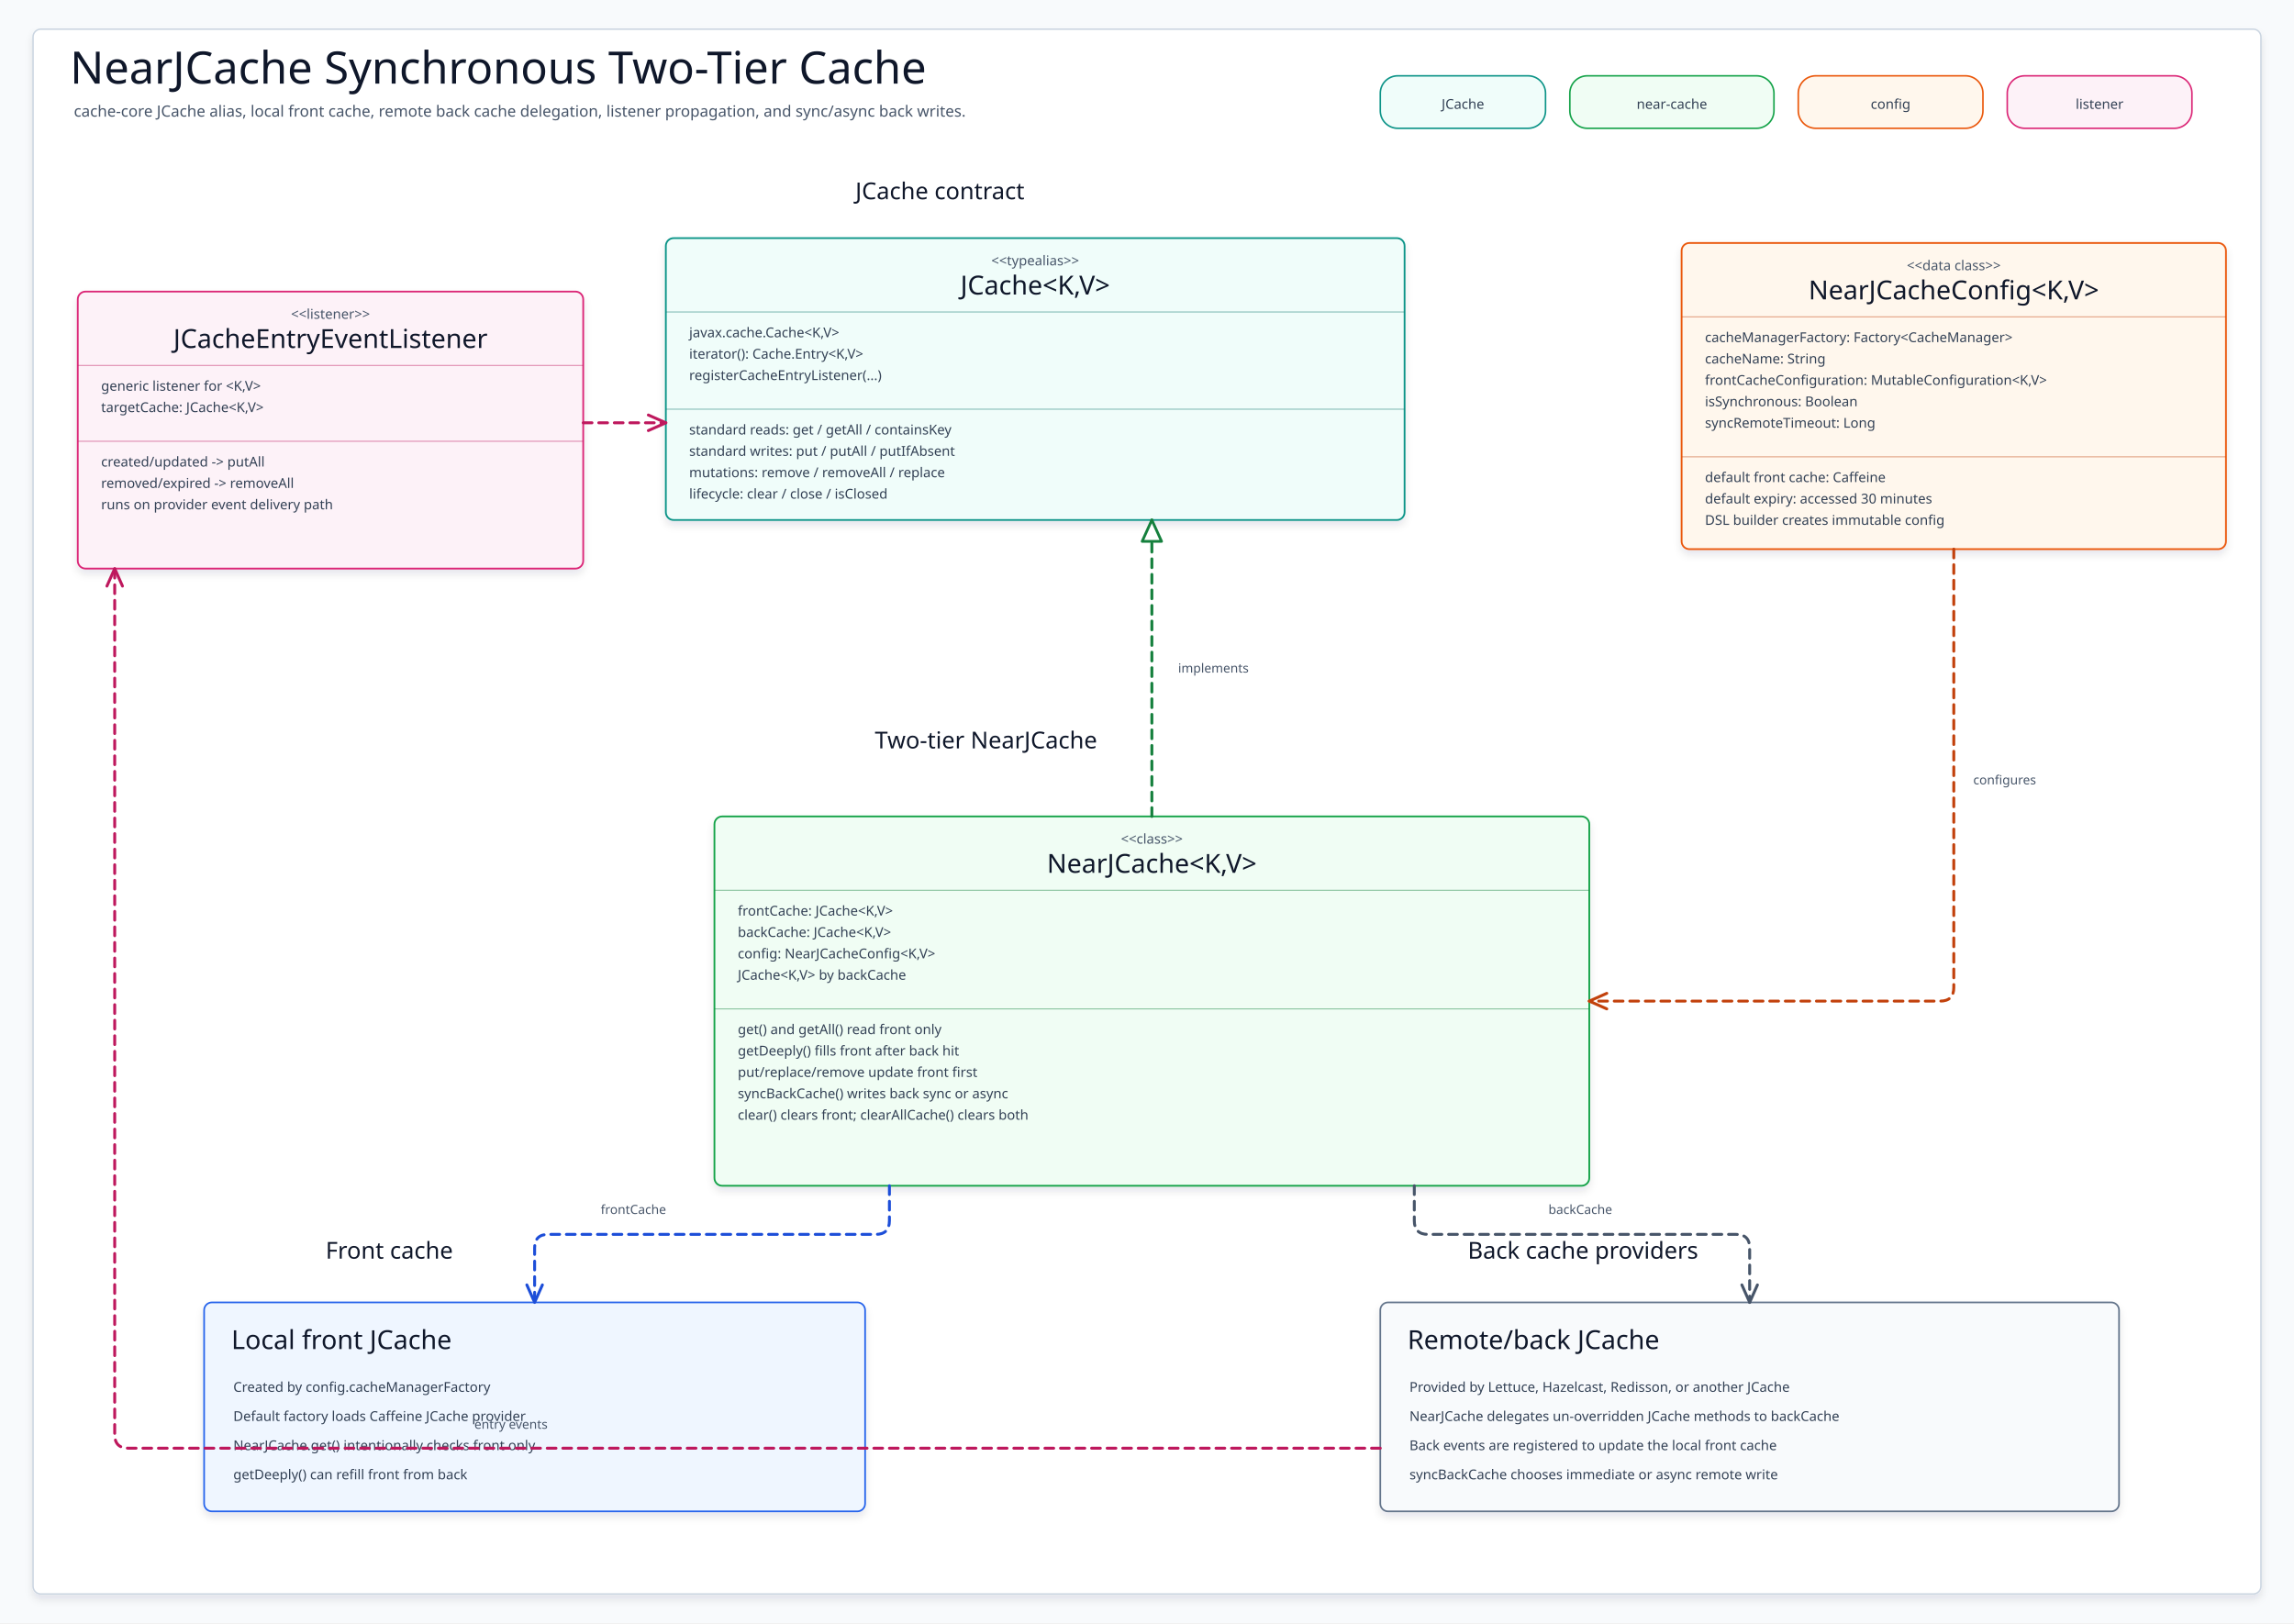
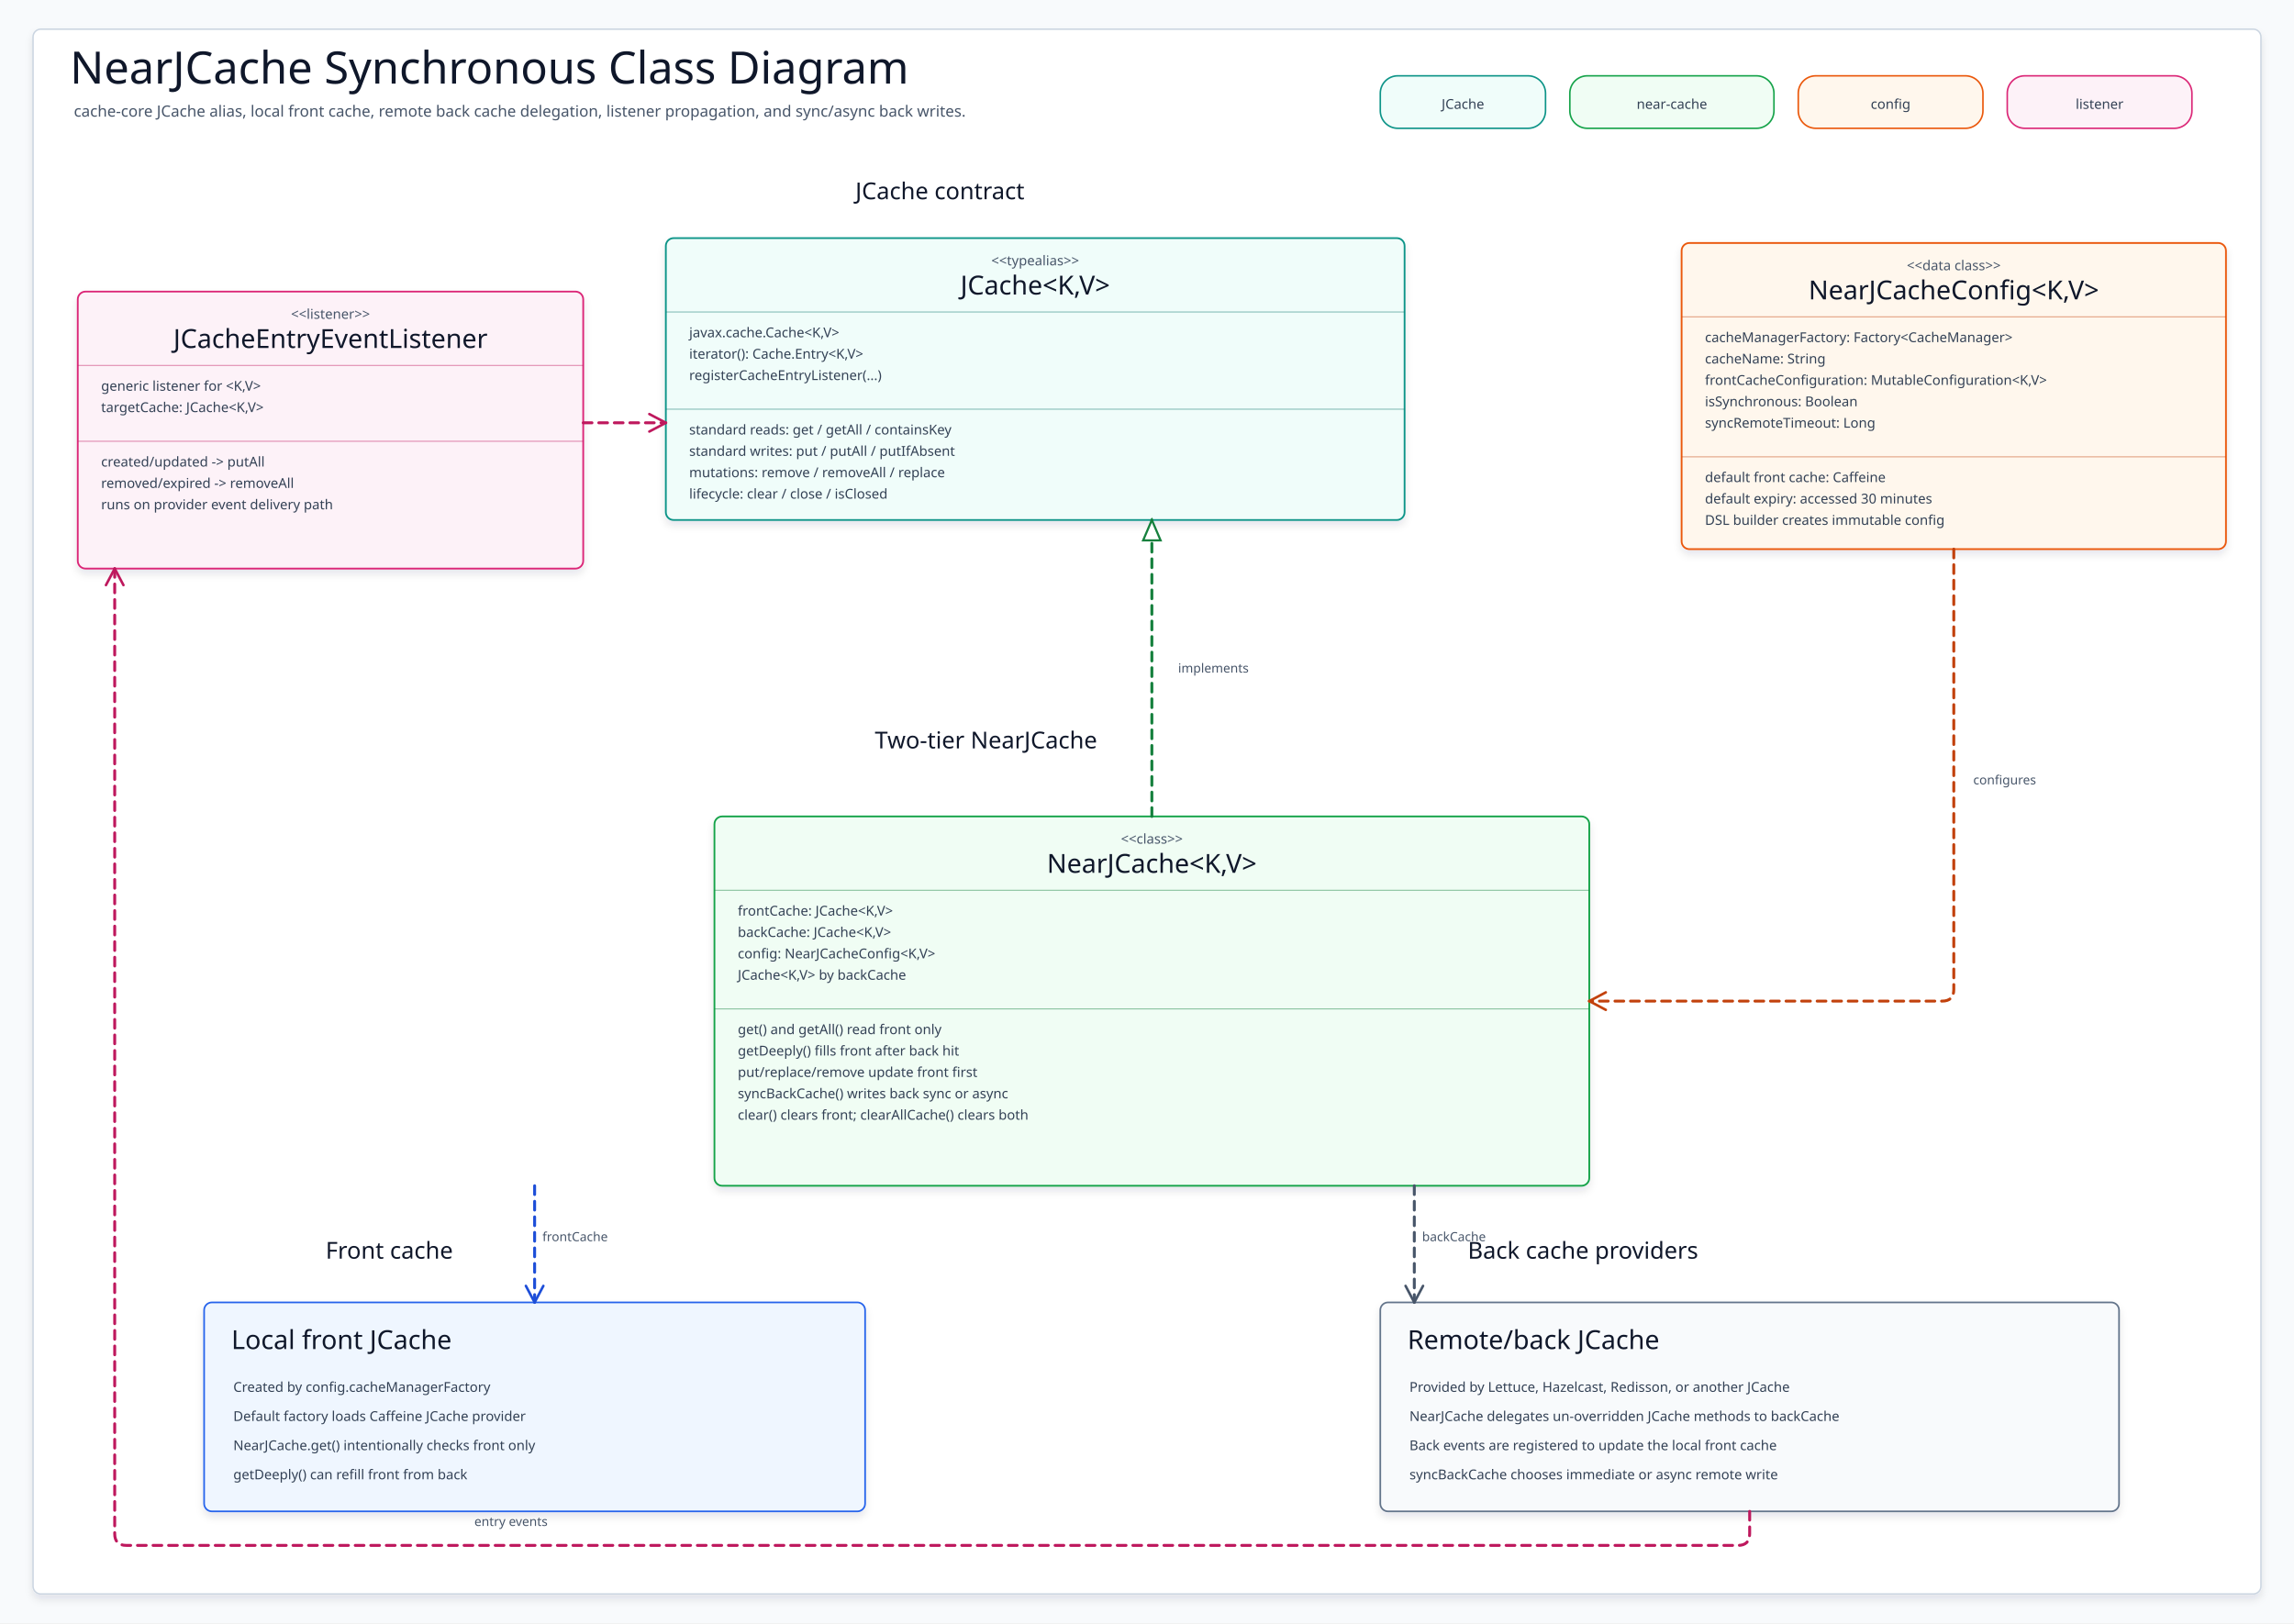
<svg xmlns="http://www.w3.org/2000/svg" width="2360" height="1670" viewBox="0 0 2360 1670" role="img" aria-label="NearJCache Synchronous Class Diagram">
  <defs>
    <filter id="shadow" x="-8%" y="-8%" width="116%" height="116%">
      <feDropShadow dx="0" dy="5" stdDeviation="4" flood-color="#0F172A" flood-opacity="0.10" />
    </filter>
    <marker id="arrow-teal" markerWidth="22" markerHeight="22" refX="19" refY="11" orient="auto" markerUnits="userSpaceOnUse">
-       <path stroke-dasharray="none" d="M 2 2 L 19 11 L 2 20" fill="none" stroke="#0F766E" stroke-width="2.6" stroke-linecap="round" stroke-linejoin="round" style="stroke-dasharray:none" />
+       <path d="M 2 2 L 19 11 L 2 20" fill="none" stroke="#0F766E" stroke-width="2.6" stroke-linecap="round" stroke-linejoin="round" />
    </marker>
-     <marker id="triangle-teal" markerWidth="26" markerHeight="22" refX="23" refY="11" orient="auto" markerUnits="userSpaceOnUse" style="stroke-dasharray:none!important" stroke-dasharray="none">
-       <path d="M -2 -2 L 28 11 L -2 24 Z" fill="#FFFFFF" stroke="none" stroke-dasharray="none" style="stroke-dasharray:none!important" />
-       <path class="markerSolid" d="M 2 2 L 23 11 L 2 20 Z" fill="#FFFFFF" stroke="#0F766E" stroke-width="2.8" stroke-linejoin="round" stroke-linecap="butt" stroke-dasharray="none" style="stroke-dasharray:none!important" />
+     <marker id="triangle-teal" markerWidth="26" markerHeight="22" refX="23" refY="11" orient="auto" markerUnits="userSpaceOnUse">
+       <path d="M 2 2 L 23 11 L 2 20 Z" fill="#FFFFFF" stroke="#0F766E" stroke-width="2.2" />
    </marker>
-     <marker id="arrow-blue" markerWidth="18" markerHeight="18" refX="16" refY="9" orient="auto" markerUnits="userSpaceOnUse" overflow="visible" viewBox="0 0 18 18">
-       <path stroke-dasharray="none" d="M 3 3 L 16 9 L 3 15" fill="none" stroke="#1D4ED8" stroke-width="2.4" stroke-linecap="butt" stroke-linejoin="round" style="stroke-dasharray:none" />
+     <marker id="arrow-blue" markerWidth="22" markerHeight="22" refX="19" refY="11" orient="auto" markerUnits="userSpaceOnUse">
+       <path d="M 2 2 L 19 11 L 2 20" fill="none" stroke="#1D4ED8" stroke-width="2.6" stroke-linecap="round" stroke-linejoin="round" />
    </marker>
-     <marker id="triangle-blue" markerWidth="26" markerHeight="22" refX="23" refY="11" orient="auto" markerUnits="userSpaceOnUse" style="stroke-dasharray:none!important" stroke-dasharray="none">
-       <path d="M -2 -2 L 28 11 L -2 24 Z" fill="#FFFFFF" stroke="none" stroke-dasharray="none" style="stroke-dasharray:none!important" />
-       <path class="markerSolid" d="M 2 2 L 23 11 L 2 20 Z" fill="#FFFFFF" stroke="#1D4ED8" stroke-width="2.8" stroke-linejoin="round" stroke-linecap="butt" stroke-dasharray="none" style="stroke-dasharray:none!important" />
+     <marker id="triangle-blue" markerWidth="26" markerHeight="22" refX="23" refY="11" orient="auto" markerUnits="userSpaceOnUse">
+       <path d="M 2 2 L 23 11 L 2 20 Z" fill="#FFFFFF" stroke="#1D4ED8" stroke-width="2.2" />
    </marker>
    <marker id="arrow-green" markerWidth="22" markerHeight="22" refX="19" refY="11" orient="auto" markerUnits="userSpaceOnUse">
-       <path stroke-dasharray="none" d="M 2 2 L 19 11 L 2 20" fill="none" stroke="#15803D" stroke-width="2.6" stroke-linecap="round" stroke-linejoin="round" style="stroke-dasharray:none" />
+       <path d="M 2 2 L 19 11 L 2 20" fill="none" stroke="#15803D" stroke-width="2.6" stroke-linecap="round" stroke-linejoin="round" />
    </marker>
-     <marker id="triangle-green" markerWidth="26" markerHeight="22" refX="23" refY="11" orient="auto" markerUnits="userSpaceOnUse" style="stroke-dasharray:none!important" stroke-dasharray="none">
-       <path d="M -2 -2 L 28 11 L -2 24 Z" fill="#FFFFFF" stroke="none" stroke-dasharray="none" style="stroke-dasharray:none!important" />
-       <path class="markerSolid" d="M 2 2 L 23 11 L 2 20 Z" fill="#FFFFFF" stroke="#15803D" stroke-width="2.8" stroke-linejoin="round" stroke-linecap="butt" stroke-dasharray="none" style="stroke-dasharray:none!important" />
+     <marker id="triangle-green" markerWidth="26" markerHeight="22" refX="23" refY="11" orient="auto" markerUnits="userSpaceOnUse">
+       <path d="M 2 2 L 23 11 L 2 20 Z" fill="#FFFFFF" stroke="#15803D" stroke-width="2.2" />
    </marker>
-     <marker id="arrow-amber" markerWidth="18" markerHeight="18" refX="16" refY="9" orient="auto" markerUnits="userSpaceOnUse" overflow="visible" viewBox="0 0 18 18">
-       <path stroke-dasharray="none" d="M 3 3 L 16 9 L 3 15" fill="none" stroke="#C2410C" stroke-width="2.4" stroke-linecap="butt" stroke-linejoin="round" style="stroke-dasharray:none" />
+     <marker id="arrow-amber" markerWidth="22" markerHeight="22" refX="19" refY="11" orient="auto" markerUnits="userSpaceOnUse">
+       <path d="M 2 2 L 19 11 L 2 20" fill="none" stroke="#C2410C" stroke-width="2.6" stroke-linecap="round" stroke-linejoin="round" />
    </marker>
-     <marker id="triangle-amber" markerWidth="26" markerHeight="22" refX="23" refY="11" orient="auto" markerUnits="userSpaceOnUse" style="stroke-dasharray:none!important" stroke-dasharray="none">
-       <path d="M -2 -2 L 28 11 L -2 24 Z" fill="#FFFFFF" stroke="none" stroke-dasharray="none" style="stroke-dasharray:none!important" />
-       <path class="markerSolid" d="M 2 2 L 23 11 L 2 20 Z" fill="#FFFFFF" stroke="#C2410C" stroke-width="2.8" stroke-linejoin="round" stroke-linecap="butt" stroke-dasharray="none" style="stroke-dasharray:none!important" />
+     <marker id="triangle-amber" markerWidth="26" markerHeight="22" refX="23" refY="11" orient="auto" markerUnits="userSpaceOnUse">
+       <path d="M 2 2 L 23 11 L 2 20 Z" fill="#FFFFFF" stroke="#C2410C" stroke-width="2.2" />
    </marker>
-     <marker id="arrow-pink" markerWidth="18" markerHeight="18" refX="16" refY="9" orient="auto" markerUnits="userSpaceOnUse" overflow="visible" viewBox="0 0 18 18">
-       <path stroke-dasharray="none" d="M 3 3 L 16 9 L 3 15" fill="none" stroke="#BE185D" stroke-width="2.4" stroke-linecap="butt" stroke-linejoin="round" style="stroke-dasharray:none" />
+     <marker id="arrow-pink" markerWidth="22" markerHeight="22" refX="19" refY="11" orient="auto" markerUnits="userSpaceOnUse">
+       <path d="M 2 2 L 19 11 L 2 20" fill="none" stroke="#BE185D" stroke-width="2.6" stroke-linecap="round" stroke-linejoin="round" />
    </marker>
-     <marker id="triangle-pink" markerWidth="26" markerHeight="22" refX="23" refY="11" orient="auto" markerUnits="userSpaceOnUse" style="stroke-dasharray:none!important" stroke-dasharray="none">
-       <path d="M -2 -2 L 28 11 L -2 24 Z" fill="#FFFFFF" stroke="none" stroke-dasharray="none" style="stroke-dasharray:none!important" />
-       <path class="markerSolid" d="M 2 2 L 23 11 L 2 20 Z" fill="#FFFFFF" stroke="#BE185D" stroke-width="2.8" stroke-linejoin="round" stroke-linecap="butt" stroke-dasharray="none" style="stroke-dasharray:none!important" />
+     <marker id="triangle-pink" markerWidth="26" markerHeight="22" refX="23" refY="11" orient="auto" markerUnits="userSpaceOnUse">
+       <path d="M 2 2 L 23 11 L 2 20 Z" fill="#FFFFFF" stroke="#BE185D" stroke-width="2.2" />
    </marker>
-     <marker id="arrow-slate" markerWidth="18" markerHeight="18" refX="16" refY="9" orient="auto" markerUnits="userSpaceOnUse" overflow="visible" viewBox="0 0 18 18">
-       <path stroke-dasharray="none" d="M 3 3 L 16 9 L 3 15" fill="none" stroke="#475569" stroke-width="2.4" stroke-linecap="butt" stroke-linejoin="round" style="stroke-dasharray:none" />
+     <marker id="arrow-slate" markerWidth="22" markerHeight="22" refX="19" refY="11" orient="auto" markerUnits="userSpaceOnUse">
+       <path d="M 2 2 L 19 11 L 2 20" fill="none" stroke="#475569" stroke-width="2.6" stroke-linecap="round" stroke-linejoin="round" />
    </marker>
-     <marker id="triangle-slate" markerWidth="26" markerHeight="22" refX="23" refY="11" orient="auto" markerUnits="userSpaceOnUse" style="stroke-dasharray:none!important" stroke-dasharray="none">
-       <path d="M -2 -2 L 28 11 L -2 24 Z" fill="#FFFFFF" stroke="none" stroke-dasharray="none" style="stroke-dasharray:none!important" />
-       <path class="markerSolid" d="M 2 2 L 23 11 L 2 20 Z" fill="#FFFFFF" stroke="#475569" stroke-width="2.8" stroke-linejoin="round" stroke-linecap="butt" stroke-dasharray="none" style="stroke-dasharray:none!important" />
+     <marker id="triangle-slate" markerWidth="26" markerHeight="22" refX="23" refY="11" orient="auto" markerUnits="userSpaceOnUse">
+       <path d="M 2 2 L 23 11 L 2 20 Z" fill="#FFFFFF" stroke="#475569" stroke-width="2.2" />
    </marker>
    <style>
    svg{font-family:"Architects Daughter","Comic Mono","Comic Sans MS",ui-sans-serif,system-ui,sans-serif}
    .canvas{fill:#F8FAFC}.frame{fill:#FFFFFF;stroke:#CBD5E1;stroke-width:1.5;filter:url(#shadow)}
    .title{font-family:"Architects Daughter";font-size:46px;fill:#0F172A}.subtitle{font-family:"Comic Mono";font-size:16px;fill:#475569}
    .sectionLabel{font-family:"Architects Daughter";font-size:24px;fill:#0F172A}
    .chip{stroke-width:1.6}.chipText{font-family:"Comic Mono";font-size:14px;fill:#334155}
-     .classBox{stroke-width:1.8;filter:url(#shadow)}.stereotype{font-family:"Comic Mono";font-size:14px;fill:#475569}.classTitle{font-family:"Architects Daughter";font-size:27px;fill:#0F172A}
+     .classCard{stroke-width:1.8;filter:url(#shadow)}.stereotype{font-family:"Comic Mono";font-size:14px;fill:#475569}.classTitle{font-family:"Architects Daughter";font-size:27px;fill:#0F172A}
    .member{font-family:"Comic Mono";font-size:14px;fill:#334155}.divider{stroke-width:1.1;opacity:.45}
    .noteBox{stroke-width:1.7;filter:url(#shadow)}.noteTitle{font-family:"Architects Daughter";font-size:27px;fill:#0F172A}.noteLine{font-family:"Comic Mono";font-size:14px;fill:#334155}
    .edge{fill:none;stroke-width:3;stroke-linecap:round;stroke-linejoin:round}.dashed{stroke-dasharray:9 7}.edgeLabel{font-family:"Comic Mono";font-size:13px;fill:#475569}
  </style>
  </defs>
  <rect class="canvas" width="2360" height="1670" />
  <rect class="frame" x="34" y="30" width="2292" height="1610" rx="8" />
-   <text class="title" x="72" y="86">NearJCache Synchronous Two-Tier Cache</text>
+   <text class="title" x="72" y="86">NearJCache Synchronous Class Diagram</text>
  <text class="subtitle" x="76" y="120">cache-core JCache alias, local front cache, remote back cache delegation, listener propagation, and sync/async back writes.</text>
  <g>
    <rect class="chip" x="1420" y="78" width="170" height="54" rx="18" fill="#F0FDFA" stroke="#0D9488" />
    <text class="chipText" x="1505" y="112" text-anchor="middle">JCache</text>
  </g>
  <g>
    <rect class="chip" x="1615" y="78" width="210" height="54" rx="18" fill="#F0FDF4" stroke="#16A34A" />
    <text class="chipText" x="1720" y="112" text-anchor="middle">near-cache</text>
  </g>
  <g>
    <rect class="chip" x="1850" y="78" width="190" height="54" rx="18" fill="#FFF7ED" stroke="#EA580C" />
    <text class="chipText" x="1945" y="112" text-anchor="middle">config</text>
  </g>
  <g>
    <rect class="chip" x="2065" y="78" width="190" height="54" rx="18" fill="#FDF2F8" stroke="#DB2777" />
    <text class="chipText" x="2160" y="112" text-anchor="middle">listener</text>
  </g>
  <text class="sectionLabel" x="880" y="205">JCache contract</text>
  <text class="sectionLabel" x="900" y="770">Two-tier NearJCache</text>
  <text class="sectionLabel" x="335" y="1295">Front cache</text>
  <text class="sectionLabel" x="1510" y="1295">Back cache providers</text>
  <g id="JCache">
-     <rect class="classBox" x="685" y="245" width="760" height="290" rx="8" fill="#F0FDFA" stroke="#0D9488" />
+     <rect class="classCard" x="685" y="245" width="760" height="290" rx="8" fill="#F0FDFA" stroke="#0D9488" />
    <text class="stereotype" x="1065" y="273" text-anchor="middle">&lt;&lt;typealias&gt;&gt;</text>
    <text class="classTitle" x="1065" y="303" text-anchor="middle">JCache&lt;K,V&gt;</text>
    <path class="divider" d="M685 321H1445" stroke="#0F766E" />
    <text class="member" x="709" y="347">javax.cache.Cache&lt;K,V&gt;</text>
    <text class="member" x="709" y="369">iterator(): Cache.Entry&lt;K,V&gt;</text>
    <text class="member" x="709" y="391">registerCacheEntryListener(...)</text>
    <path class="divider" d="M685 421H1445" stroke="#0F766E" />
    <text class="member" x="709" y="447">standard reads: get / getAll / containsKey</text>
    <text class="member" x="709" y="469">standard writes: put / putAll / putIfAbsent</text>
    <text class="member" x="709" y="491">mutations: remove / removeAll / replace</text>
    <text class="member" x="709" y="513">lifecycle: clear / close / isClosed</text>
  </g>
  <g id="NearJCache">
-     <rect class="classBox" x="735" y="840" width="900" height="380" rx="8" fill="#F0FDF4" stroke="#16A34A" />
+     <rect class="classCard" x="735" y="840" width="900" height="380" rx="8" fill="#F0FDF4" stroke="#16A34A" />
    <text class="stereotype" x="1185" y="868" text-anchor="middle">&lt;&lt;class&gt;&gt;</text>
    <text class="classTitle" x="1185" y="898" text-anchor="middle">NearJCache&lt;K,V&gt;</text>
    <path class="divider" d="M735 916H1635" stroke="#15803D" />
    <text class="member" x="759" y="942">frontCache: JCache&lt;K,V&gt;</text>
    <text class="member" x="759" y="964">backCache: JCache&lt;K,V&gt;</text>
    <text class="member" x="759" y="986">config: NearJCacheConfig&lt;K,V&gt;</text>
    <text class="member" x="759" y="1008">JCache&lt;K,V&gt; by backCache</text>
    <path class="divider" d="M735 1038H1635" stroke="#15803D" />
    <text class="member" x="759" y="1064">get() and getAll() read front only</text>
    <text class="member" x="759" y="1086">getDeeply() fills front after back hit</text>
    <text class="member" x="759" y="1108">put/replace/remove update front first</text>
    <text class="member" x="759" y="1130">syncBackCache() writes back sync or async</text>
    <text class="member" x="759" y="1152">clear() clears front; clearAllCache() clears both</text>
  </g>
  <g id="NearJCacheConfig">
-     <rect class="classBox" x="1730" y="250" width="560" height="315" rx="8" fill="#FFF7ED" stroke="#EA580C" />
+     <rect class="classCard" x="1730" y="250" width="560" height="315" rx="8" fill="#FFF7ED" stroke="#EA580C" />
    <text class="stereotype" x="2010" y="278" text-anchor="middle">&lt;&lt;data class&gt;&gt;</text>
    <text class="classTitle" x="2010" y="308" text-anchor="middle">NearJCacheConfig&lt;K,V&gt;</text>
    <path class="divider" d="M1730 326H2290" stroke="#C2410C" />
    <text class="member" x="1754" y="352">cacheManagerFactory: Factory&lt;CacheManager&gt;</text>
    <text class="member" x="1754" y="374">cacheName: String</text>
    <text class="member" x="1754" y="396">frontCacheConfiguration: MutableConfiguration&lt;K,V&gt;</text>
    <text class="member" x="1754" y="418">isSynchronous: Boolean</text>
    <text class="member" x="1754" y="440">syncRemoteTimeout: Long</text>
    <path class="divider" d="M1730 470H2290" stroke="#C2410C" />
    <text class="member" x="1754" y="496">default front cache: Caffeine</text>
    <text class="member" x="1754" y="518">default expiry: accessed 30 minutes</text>
    <text class="member" x="1754" y="540">DSL builder creates immutable config</text>
  </g>
  <g id="JCacheEntryEventListener">
-     <rect class="classBox" x="80" y="300" width="520" height="285" rx="8" fill="#FDF2F8" stroke="#DB2777" />
+     <rect class="classCard" x="80" y="300" width="520" height="285" rx="8" fill="#FDF2F8" stroke="#DB2777" />
    <text class="stereotype" x="340" y="328" text-anchor="middle">&lt;&lt;listener&gt;&gt;</text>
    <text class="classTitle" x="340" y="358" text-anchor="middle">JCacheEntryEventListener</text>
    <path class="divider" d="M80 376H600" stroke="#BE185D" />
    <text class="member" x="104" y="402">generic listener for &lt;K,V&gt;</text>
    <text class="member" x="104" y="424">targetCache: JCache&lt;K,V&gt;</text>
    <path class="divider" d="M80 454H600" stroke="#BE185D" />
    <text class="member" x="104" y="480">created/updated -&gt; putAll</text>
    <text class="member" x="104" y="502">removed/expired -&gt; removeAll</text>
    <text class="member" x="104" y="524">runs on provider event delivery path</text>
  </g>
  <g id="FrontCache">
    <rect class="noteBox" x="210" y="1340" width="680" height="215" rx="8" fill="#EFF6FF" stroke="#2563EB" />
    <text class="noteTitle" x="238" y="1388">Local front JCache</text>
    <text class="noteLine" x="240" y="1432">Created by config.cacheManagerFactory</text>
    <text class="noteLine" x="240" y="1462">Default factory loads Caffeine JCache provider</text>
    <text class="noteLine" x="240" y="1492">NearJCache.get() intentionally checks front only</text>
    <text class="noteLine" x="240" y="1522">getDeeply() can refill front from back</text>
  </g>
  <g id="BackCache">
    <rect class="noteBox" x="1420" y="1340" width="760" height="215" rx="8" fill="#F8FAFC" stroke="#64748B" />
    <text class="noteTitle" x="1448" y="1388">Remote/back JCache</text>
    <text class="noteLine" x="1450" y="1432">Provided by Lettuce, Hazelcast, Redisson, or another JCache</text>
    <text class="noteLine" x="1450" y="1462">NearJCache delegates un-overridden JCache methods to backCache</text>
    <text class="noteLine" x="1450" y="1492">Back events are registered to update the local front cache</text>
    <text class="noteLine" x="1450" y="1522">syncBackCache chooses immediate or async remote write</text>
  </g>
  <g data-from="NearJCache" data-to="JCache">
-     <path class="edge dashed" d="M1185 840 L1185 535" stroke="#15803D" />
-     <polygon points="1185,535 1195,557 1175,557" fill="#FFFFFF" stroke="none" />
-     <polygon class="markerSolid" points="1185,535 1195,557 1175,557" fill="#FFFFFF" stroke="#15803D" stroke-width="2.8" stroke-linejoin="round" stroke-linecap="butt" stroke-dasharray="none" style="stroke-dasharray:none!important" />
+     <path class="edge dashed" d="M1185 840 L1185 535" stroke="#15803D" marker-end="url(#triangle-green)" />
    <text class="edgeLabel" x="1212" y="692">implements</text>
  </g>
  <g data-from="NearJCacheConfig" data-to="NearJCache">
-     <path class="edge dashed" d="M 2010 565 L 2010 1016 Q 2010 1030 1996 1030 L 1635 1030" stroke="#C2410C" stroke-linecap="round" stroke-linejoin="round" />
-     <polyline points="1653,1022 1635,1030 1653,1038" fill="none" stroke="#C2410C" stroke-width="3" stroke-linecap="round" stroke-linejoin="round" stroke-dasharray="none" style="stroke-dasharray:none!important" />
+     <path class="edge dashed" d="M2010 565 L2010 1018 Q2010 1030 1998 1030 L1635 1030" stroke="#C2410C" marker-end="url(#arrow-amber)" />
    <text class="edgeLabel" x="2030" y="807">configures</text>
  </g>
  <g data-from="JCacheEntryEventListener" data-to="JCache">
-     <path class="edge dashed" d="M600 435 L685 435" stroke="#BE185D" />
-     <polyline points="667,443 685,435 667,427" fill="none" stroke="#BE185D" stroke-width="3" stroke-linecap="round" stroke-linejoin="round" stroke-dasharray="none" style="stroke-dasharray:none!important" />
+     <path class="edge dashed" d="M600 435 L685 435" stroke="#BE185D" marker-end="url(#arrow-pink)" />
  </g>
  <g data-from="NearJCache" data-to="FrontCache">
-     <path class="edge dashed" d="M 915 1220 L 915 1256 Q 915 1270 901 1270 L 564 1270 Q 550 1270 550 1284 L 550 1340" stroke="#1D4ED8" stroke-linecap="round" stroke-linejoin="round" />
-     <polyline points="542,1322 550,1340 558,1322" fill="none" stroke="#1D4ED8" stroke-width="3" stroke-linecap="round" stroke-linejoin="round" stroke-dasharray="none" style="stroke-dasharray:none!important" />
-     <text class="edgeLabel" x="618" y="1249">frontCache</text>
+     <path class="edge dashed" d="M550 1220 L550 1340" stroke="#1D4ED8" marker-end="url(#arrow-blue)" />
+     <text class="edgeLabel" x="558" y="1277">frontCache</text>
  </g>
  <g data-from="NearJCache" data-to="BackCache">
-     <path class="edge dashed" d="M 1455 1220 L 1455 1256 Q 1455 1270 1469 1270 L 1786 1270 Q 1800 1270 1800 1284 L 1800 1340" stroke="#475569" stroke-linecap="round" stroke-linejoin="round" />
-     <polyline points="1792,1322 1800,1340 1808,1322" fill="none" stroke="#475569" stroke-width="3" stroke-linecap="round" stroke-linejoin="round" stroke-dasharray="none" style="stroke-dasharray:none!important" />
-     <text class="edgeLabel" x="1593" y="1249">backCache</text>
+     <path class="edge dashed" d="M1455 1220 L1455 1340" stroke="#475569" marker-end="url(#arrow-slate)" />
+     <text class="edgeLabel" x="1463" y="1277">backCache</text>
  </g>
  <g data-from="BackCache" data-to="JCacheEntryEventListener">
-     <path class="edge dashed" d="M 1420 1490 L 132 1490 Q 118 1490 118 1476 L 118 585" stroke="#BE185D" stroke-linecap="round" stroke-linejoin="round" />
-     <polyline points="126,603 118,585 110,603" fill="none" stroke="#BE185D" stroke-width="3" stroke-linecap="round" stroke-linejoin="round" stroke-dasharray="none" style="stroke-dasharray:none!important" />
-     <text class="edgeLabel" x="488" y="1470">entry events</text>
+     <path class="edge dashed" d="M1800 1555 L1800 1578 Q1800 1590 1788 1590 L130 1590 Q118 1590 118 1578 L118 585" stroke="#BE185D" marker-end="url(#arrow-pink)" />
+     <text class="edgeLabel" x="488" y="1570">entry events</text>
  </g>
</svg>
